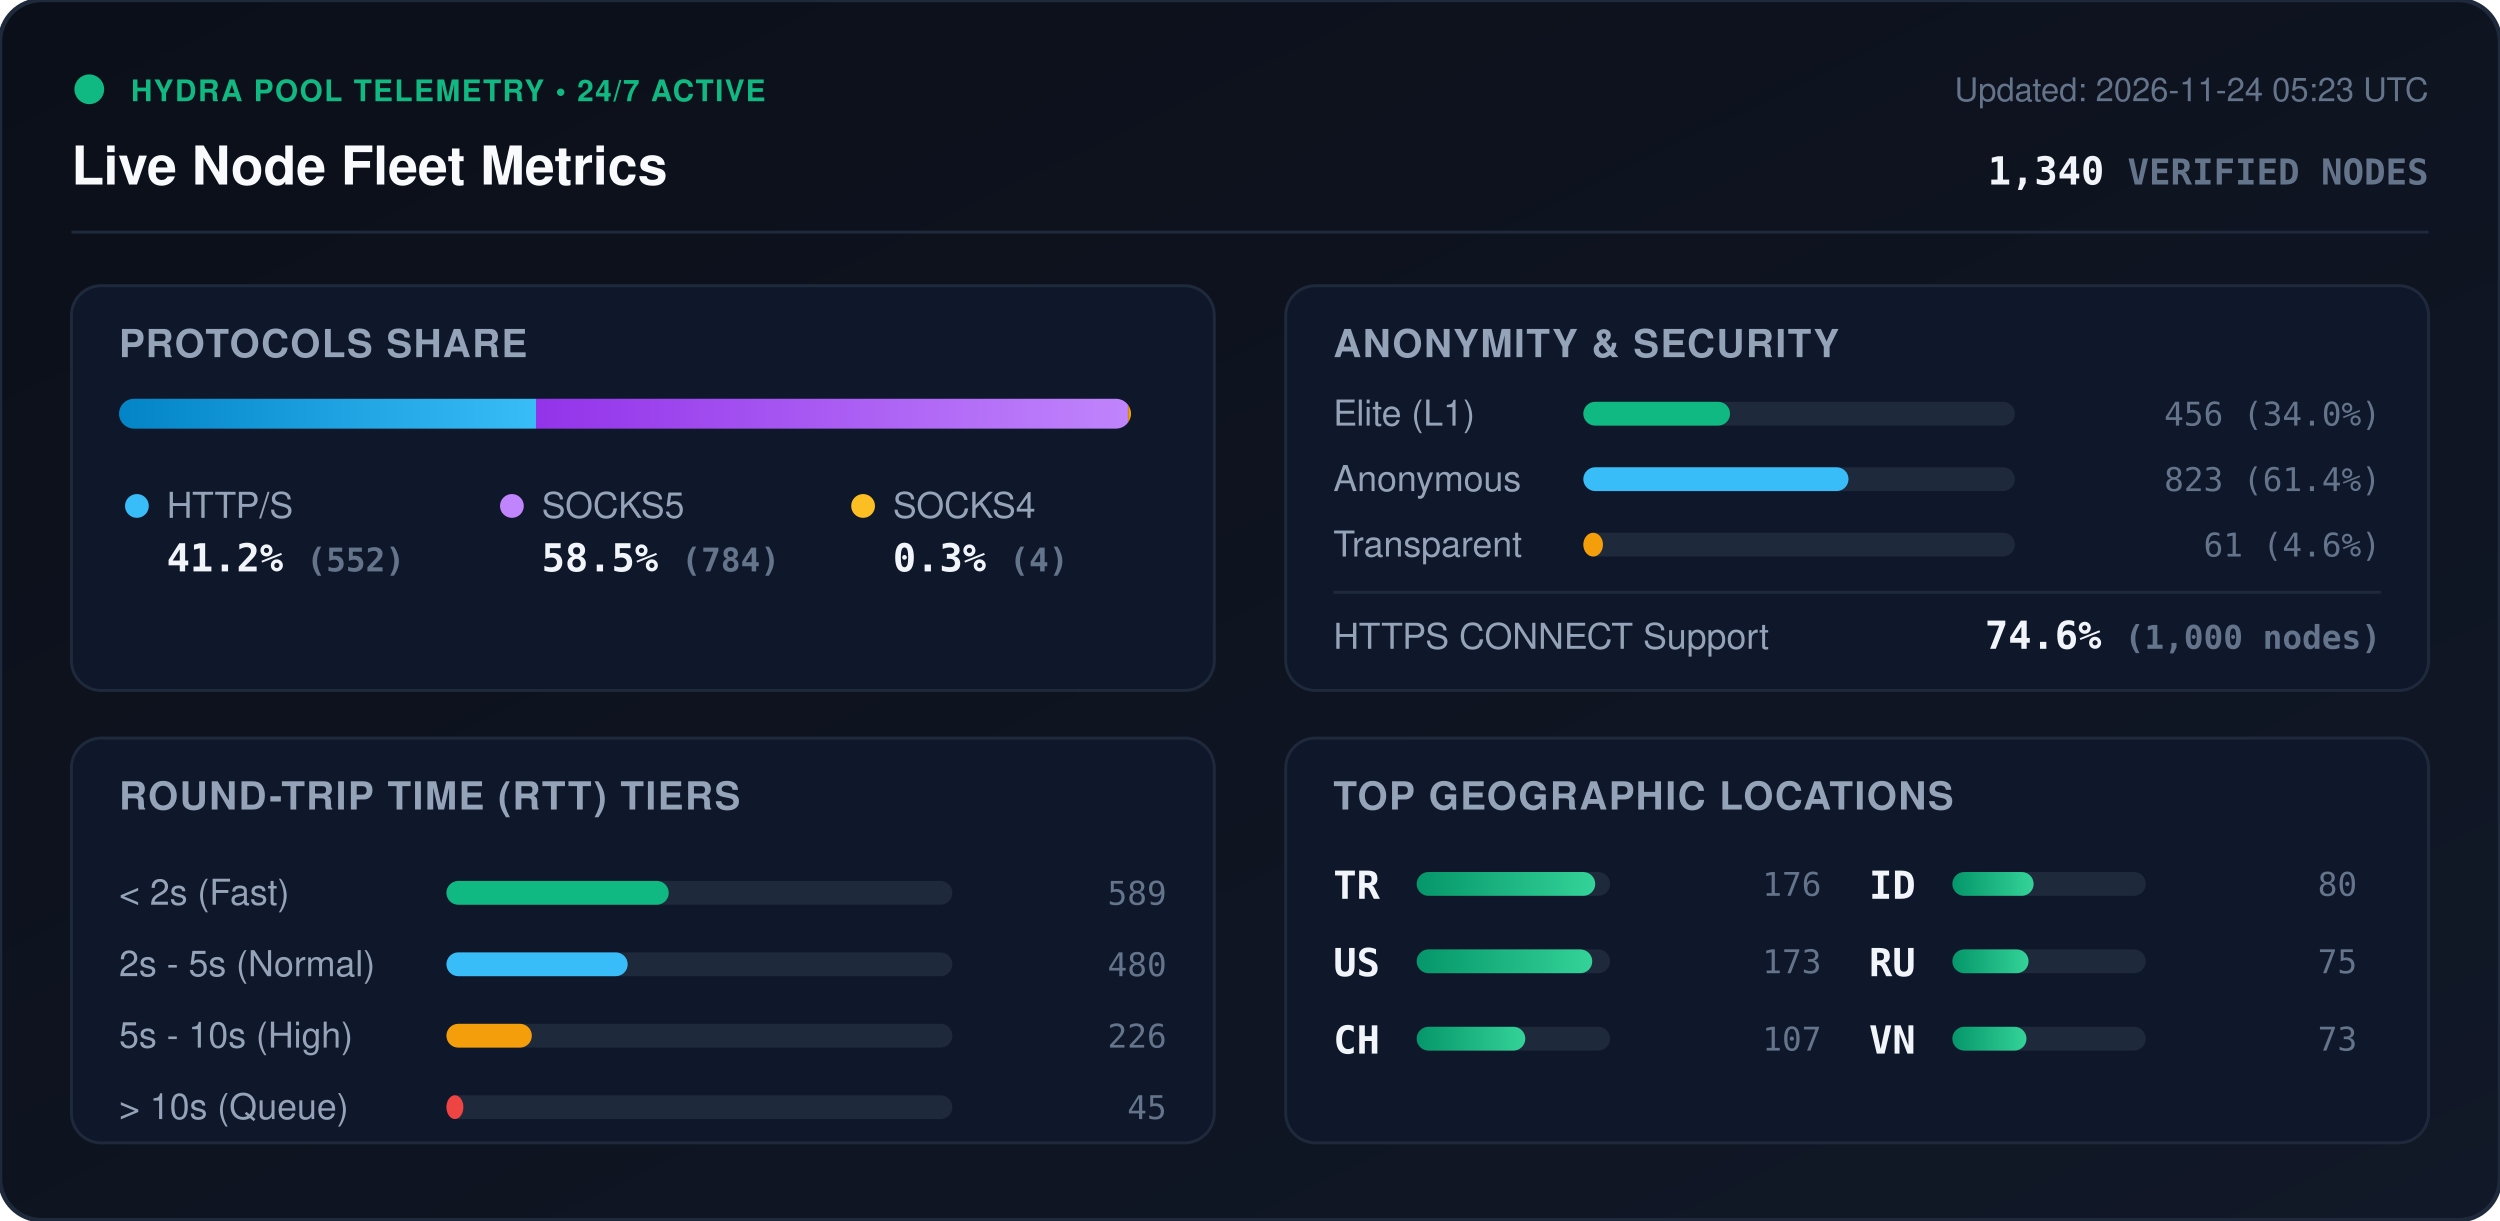
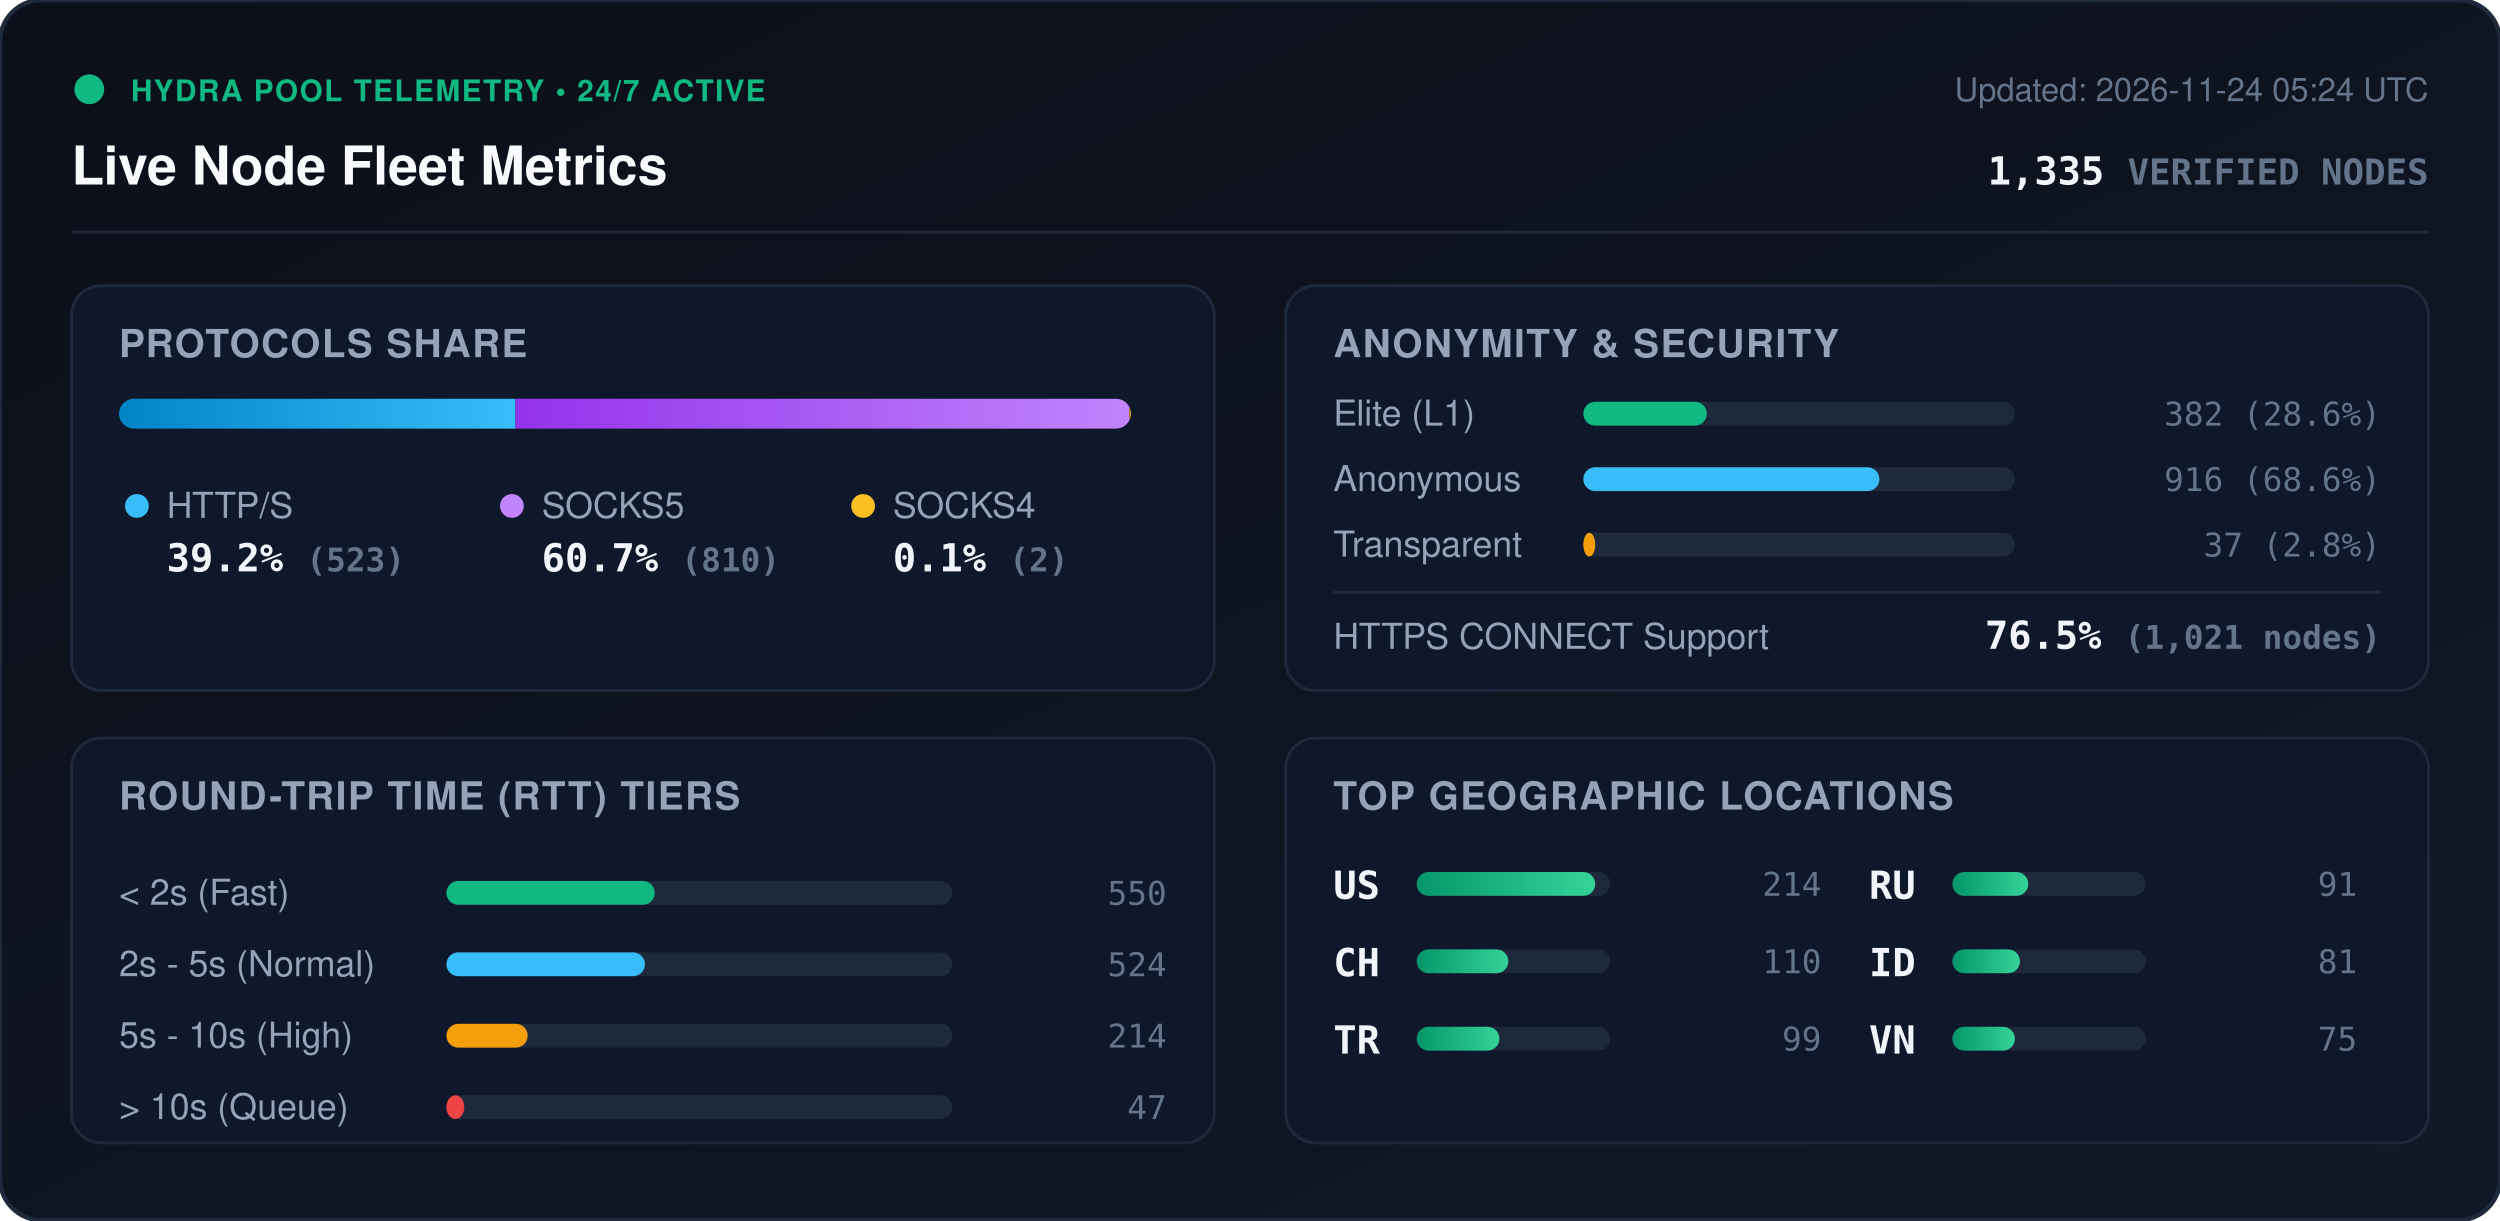
<svg xmlns="http://www.w3.org/2000/svg" viewBox="0 0 840 410" width="840" height="410" style="max-width: 100%; height: auto;">
  <defs>
    <linearGradient id="bg" x1="0%" y1="0%" x2="100%" y2="100%">
      <stop offset="0%" stop-color="#0b0f19" />
      <stop offset="100%" stop-color="#111827" />
    </linearGradient>
    <linearGradient id="bar-http" x1="0%" y1="0%" x2="100%" y2="0%">
      <stop offset="0%" stop-color="#0284c7" />
      <stop offset="100%" stop-color="#38bdf8" />
    </linearGradient>
    <linearGradient id="bar-socks5" x1="0%" y1="0%" x2="100%" y2="0%">
      <stop offset="0%" stop-color="#9333ea" />
      <stop offset="100%" stop-color="#c084fc" />
    </linearGradient>
    <linearGradient id="bar-socks4" x1="0%" y1="0%" x2="100%" y2="0%">
      <stop offset="0%" stop-color="#d97706" />
      <stop offset="100%" stop-color="#fbbf24" />
    </linearGradient>
    <linearGradient id="bar-green" x1="0%" y1="0%" x2="100%" y2="0%">
      <stop offset="0%" stop-color="#059669" />
      <stop offset="100%" stop-color="#34d399" />
    </linearGradient>
    <clipPath id="prog-track-clip">
      <rect width="340.0" height="10" rx="5" />
    </clipPath>
    <style>
      .title { font: 700 18px -apple-system, BlinkMacSystemFont, 'Segoe UI', Helvetica, Arial, sans-serif; fill: #f8fafc; }
      .sub { font: 500 11px -apple-system, BlinkMacSystemFont, 'Segoe UI', Helvetica, Arial, sans-serif; fill: #64748b; }
      .section-hdr { font: 600 13px -apple-system, BlinkMacSystemFont, 'Segoe UI', Helvetica, Arial, sans-serif; fill: #94a3b8; letter-spacing: 0.5px; }
      .metric-val { font: 700 13px -apple-system, BlinkMacSystemFont, 'Segoe UI', Helvetica, Arial, sans-serif; fill: #f1f5f9; }
      .metric-lbl { font: 500 12px -apple-system, BlinkMacSystemFont, 'Segoe UI', Helvetica, Arial, sans-serif; fill: #94a3b8; }
      .badge-txt { font: 700 10px -apple-system, BlinkMacSystemFont, 'Segoe UI', Helvetica, Arial, sans-serif; fill: #10b981; letter-spacing: 0.5px; }
      .mono { font-family: ui-monospace, SFMono-Regular, Menlo, Monaco, Consolas, monospace; }
      .pulse { animation: beacon 2s infinite ease-in-out; }
      @keyframes beacon { 0%, 100% { opacity: 1; } 50% { opacity: 0.35; } }
    </style>
  </defs>
  <rect width="840" height="410" rx="14" fill="url(#bg)" stroke="#1e293b" stroke-width="1.5" />
  <g transform="translate(24, 24)">
    <circle cx="6" cy="6" r="5" fill="#10b981" class="pulse" />
    <text x="20" y="10" class="badge-txt">HYDRA POOL TELEMETRY • 24/7 ACTIVE</text>
    <text x="0" y="38" class="title">Live Node Fleet Metrics</text>
-     <text x="792" y="10" text-anchor="end" class="sub">Updated: 2026-11-24 05:23 UTC</text>
-     <text x="792" y="38" text-anchor="end" class="metric-val mono" fill="#38bdf8">1,340 <tspan font-size="12" fill="#64748b">VERIFIED NODES</tspan>
+     <text x="792" y="10" text-anchor="end" class="sub">Updated: 2026-11-24 05:24 UTC</text>
+     <text x="792" y="38" text-anchor="end" class="metric-val mono" fill="#38bdf8">1,335 <tspan font-size="12" fill="#64748b">VERIFIED NODES</tspan>
    </text>
  </g>
  <line x1="24" y1="78" x2="816" y2="78" stroke="#1e293b" stroke-width="1" />
  <g transform="translate(24, 96)">
    <rect width="384" height="136" rx="10" fill="#0f172a" stroke="#1e293b" />
    <text x="16" y="24" class="section-hdr">PROTOCOLS SHARE</text>
    <g transform="translate(16, 38)">
      <rect width="340.0" height="10" rx="5" fill="#1e293b" />
      <g clip-path="url(#prog-track-clip)">
-         <rect x="0" width="140.1" height="10" fill="url(#bar-http)" />
-         <rect x="140.1" width="198.9" height="10" fill="url(#bar-socks5)" />
-         <rect x="339.0" width="1.0" height="10" fill="url(#bar-socks4)" />
+         <rect x="0" width="133.2" height="10" fill="url(#bar-http)" />
+         <rect x="133.2" width="206.3" height="10" fill="url(#bar-socks5)" />
+         <rect x="339.5" width="0.5" height="10" fill="url(#bar-socks4)" />
      </g>
    </g>
    <g transform="translate(16, 68)">
      <circle cx="6" cy="6" r="4" fill="#38bdf8" />
      <text x="16" y="10" class="metric-lbl">HTTP/S</text>
-       <text x="16" y="28" class="metric-val mono">41.2% <tspan font-size="11" fill="#64748b">(552)</tspan>
+       <text x="16" y="28" class="metric-val mono">39.2% <tspan font-size="11" fill="#64748b">(523)</tspan>
      </text>
      <circle cx="132" cy="6" r="4" fill="#c084fc" />
      <text x="142" y="10" class="metric-lbl">SOCKS5</text>
-       <text x="142" y="28" class="metric-val mono">58.5% <tspan font-size="11" fill="#64748b">(784)</tspan>
+       <text x="142" y="28" class="metric-val mono">60.7% <tspan font-size="11" fill="#64748b">(810)</tspan>
      </text>
      <circle cx="250" cy="6" r="4" fill="#fbbf24" />
      <text x="260" y="10" class="metric-lbl">SOCKS4</text>
-       <text x="260" y="28" class="metric-val mono">0.3% <tspan font-size="11" fill="#64748b">(4)</tspan>
+       <text x="260" y="28" class="metric-val mono">0.1% <tspan font-size="11" fill="#64748b">(2)</tspan>
      </text>
    </g>
  </g>
  <g transform="translate(432, 96)">
    <rect width="384" height="136" rx="10" fill="#0f172a" stroke="#1e293b" />
    <text x="16" y="24" class="section-hdr">ANONYMITY &amp; SECURITY</text>
    <text x="16" y="47" class="metric-lbl">Elite (L1)</text>
    <rect x="100" y="39" width="145.0" height="8" rx="4" fill="#1e293b" />
-     <rect x="100" y="39" width="49.3" height="8" rx="4" fill="#10b981" />
-     <text x="368" y="47" text-anchor="end" class="mono sub" fill="#e2e8f0">456 (34.0%)</text>
+     <rect x="100" y="39" width="41.5" height="8" rx="4" fill="#10b981" />
+     <text x="368" y="47" text-anchor="end" class="mono sub" fill="#e2e8f0">382 (28.6%)</text>
    <text x="16" y="69" class="metric-lbl">Anonymous</text>
    <rect x="100" y="61" width="145.0" height="8" rx="4" fill="#1e293b" />
-     <rect x="100" y="61" width="89.1" height="8" rx="4" fill="#38bdf8" />
-     <text x="368" y="69" text-anchor="end" class="mono sub" fill="#e2e8f0">823 (61.4%)</text>
+     <rect x="100" y="61" width="99.5" height="8" rx="4" fill="#38bdf8" />
+     <text x="368" y="69" text-anchor="end" class="mono sub" fill="#e2e8f0">916 (68.6%)</text>
    <text x="16" y="91" class="metric-lbl">Transparent</text>
    <rect x="100" y="83" width="145.0" height="8" rx="4" fill="#1e293b" />
-     <rect x="100" y="83" width="6.6" height="8" rx="4" fill="#f59e0b" />
-     <text x="368" y="91" text-anchor="end" class="mono sub" fill="#e2e8f0">61 (4.6%)</text>
+     <rect x="100" y="83" width="4.0" height="8" rx="4" fill="#f59e0b" />
+     <text x="368" y="91" text-anchor="end" class="mono sub" fill="#e2e8f0">37 (2.8%)</text>
    <line x1="16" y1="103" x2="368" y2="103" stroke="#1e293b" stroke-width="1" />
    <text x="16" y="122" class="metric-lbl">HTTPS CONNECT Support</text>
-     <text x="368" y="122" text-anchor="end" class="metric-val mono" fill="#34d399">74.6% <tspan font-size="11" fill="#64748b">(1,000 nodes)</tspan>
+     <text x="368" y="122" text-anchor="end" class="metric-val mono" fill="#34d399">76.5% <tspan font-size="11" fill="#64748b">(1,021 nodes)</tspan>
    </text>
  </g>
  <g transform="translate(24, 248)">
    <rect width="384" height="136" rx="10" fill="#0f172a" stroke="#1e293b" />
    <text x="16" y="24" class="section-hdr">ROUND-TRIP TIME (RTT) TIERS</text>
    <g transform="translate(16, 42)">
      <text x="0" y="14" class="metric-lbl">&lt; 2s (Fast)</text>
      <rect x="110" y="6" width="170" height="8" rx="4" fill="#1e293b" />
-       <rect x="110" y="6" width="74.7" height="8" rx="4" fill="#10b981" />
-       <text x="352" y="14" text-anchor="end" class="mono sub">589</text>
+       <rect x="110" y="6" width="70.0" height="8" rx="4" fill="#10b981" />
+       <text x="352" y="14" text-anchor="end" class="mono sub">550</text>
      <text x="0" y="38" class="metric-lbl">2s - 5s (Normal)</text>
      <rect x="110" y="30" width="170" height="8" rx="4" fill="#1e293b" />
-       <rect x="110" y="30" width="60.9" height="8" rx="4" fill="#38bdf8" />
-       <text x="352" y="38" text-anchor="end" class="mono sub">480</text>
+       <rect x="110" y="30" width="66.7" height="8" rx="4" fill="#38bdf8" />
+       <text x="352" y="38" text-anchor="end" class="mono sub">524</text>
      <text x="0" y="62" class="metric-lbl">5s - 10s (High)</text>
      <rect x="110" y="54" width="170" height="8" rx="4" fill="#1e293b" />
-       <rect x="110" y="54" width="28.7" height="8" rx="4" fill="#f59e0b" />
-       <text x="352" y="62" text-anchor="end" class="mono sub">226</text>
+       <rect x="110" y="54" width="27.3" height="8" rx="4" fill="#f59e0b" />
+       <text x="352" y="62" text-anchor="end" class="mono sub">214</text>
      <text x="0" y="86" class="metric-lbl">&gt; 10s (Queue)</text>
      <rect x="110" y="78" width="170" height="8" rx="4" fill="#1e293b" />
-       <rect x="110" y="78" width="5.7" height="8" rx="4" fill="#ef4444" />
-       <text x="352" y="86" text-anchor="end" class="mono sub">45</text>
+       <rect x="110" y="78" width="6.0" height="8" rx="4" fill="#ef4444" />
+       <text x="352" y="86" text-anchor="end" class="mono sub">47</text>
    </g>
  </g>
  <g transform="translate(432, 248)">
    <rect width="384" height="136" rx="10" fill="#0f172a" stroke="#1e293b" />
    <text x="16" y="24" class="section-hdr">TOP GEOGRAPHIC LOCATIONS</text>
    <g transform="translate(16, 42)">
      <g transform="translate(0, 0)">
+         <text x="0" y="12" class="mono metric-val" font-size="12">US</text>
+         <rect x="28" y="3" width="65" height="8" rx="4" fill="#1e293b" />
+         <rect x="28" y="3" width="60.0" height="8" rx="4" fill="url(#bar-green)" />
+         <text x="164" y="11" text-anchor="end" class="mono sub">214</text>
+       </g>
+       <g transform="translate(0, 26)">
+         <text x="0" y="12" class="mono metric-val" font-size="12">CH</text>
+         <rect x="28" y="3" width="65" height="8" rx="4" fill="#1e293b" />
+         <rect x="28" y="3" width="30.8" height="8" rx="4" fill="url(#bar-green)" />
+         <text x="164" y="11" text-anchor="end" class="mono sub">110</text>
+       </g>
+       <g transform="translate(0, 52)">
        <text x="0" y="12" class="mono metric-val" font-size="12">TR</text>
        <rect x="28" y="3" width="65" height="8" rx="4" fill="#1e293b" />
-         <rect x="28" y="3" width="60.0" height="8" rx="4" fill="url(#bar-green)" />
-         <text x="164" y="11" text-anchor="end" class="mono sub">176</text>
-       </g>
-       <g transform="translate(0, 26)">
-         <text x="0" y="12" class="mono metric-val" font-size="12">US</text>
-         <rect x="28" y="3" width="65" height="8" rx="4" fill="#1e293b" />
-         <rect x="28" y="3" width="59.0" height="8" rx="4" fill="url(#bar-green)" />
-         <text x="164" y="11" text-anchor="end" class="mono sub">173</text>
-       </g>
-       <g transform="translate(0, 52)">
-         <text x="0" y="12" class="mono metric-val" font-size="12">CH</text>
-         <rect x="28" y="3" width="65" height="8" rx="4" fill="#1e293b" />
-         <rect x="28" y="3" width="36.5" height="8" rx="4" fill="url(#bar-green)" />
-         <text x="164" y="11" text-anchor="end" class="mono sub">107</text>
+         <rect x="28" y="3" width="27.8" height="8" rx="4" fill="url(#bar-green)" />
+         <text x="164" y="11" text-anchor="end" class="mono sub">99</text>
      </g>
      <g transform="translate(180, 0)">
+         <text x="0" y="12" class="mono metric-val" font-size="12">RU</text>
+         <rect x="28" y="3" width="65" height="8" rx="4" fill="#1e293b" />
+         <rect x="28" y="3" width="25.5" height="8" rx="4" fill="url(#bar-green)" />
+         <text x="164" y="11" text-anchor="end" class="mono sub">91</text>
+       </g>
+       <g transform="translate(180, 26)">
        <text x="0" y="12" class="mono metric-val" font-size="12">ID</text>
        <rect x="28" y="3" width="65" height="8" rx="4" fill="#1e293b" />
-         <rect x="28" y="3" width="27.3" height="8" rx="4" fill="url(#bar-green)" />
-         <text x="164" y="11" text-anchor="end" class="mono sub">80</text>
-       </g>
-       <g transform="translate(180, 26)">
-         <text x="0" y="12" class="mono metric-val" font-size="12">RU</text>
-         <rect x="28" y="3" width="65" height="8" rx="4" fill="#1e293b" />
-         <rect x="28" y="3" width="25.6" height="8" rx="4" fill="url(#bar-green)" />
-         <text x="164" y="11" text-anchor="end" class="mono sub">75</text>
+         <rect x="28" y="3" width="22.7" height="8" rx="4" fill="url(#bar-green)" />
+         <text x="164" y="11" text-anchor="end" class="mono sub">81</text>
      </g>
      <g transform="translate(180, 52)">
        <text x="0" y="12" class="mono metric-val" font-size="12">VN</text>
        <rect x="28" y="3" width="65" height="8" rx="4" fill="#1e293b" />
-         <rect x="28" y="3" width="24.9" height="8" rx="4" fill="url(#bar-green)" />
-         <text x="164" y="11" text-anchor="end" class="mono sub">73</text>
+         <rect x="28" y="3" width="21.0" height="8" rx="4" fill="url(#bar-green)" />
+         <text x="164" y="11" text-anchor="end" class="mono sub">75</text>
      </g>
    </g>
  </g>
</svg>
